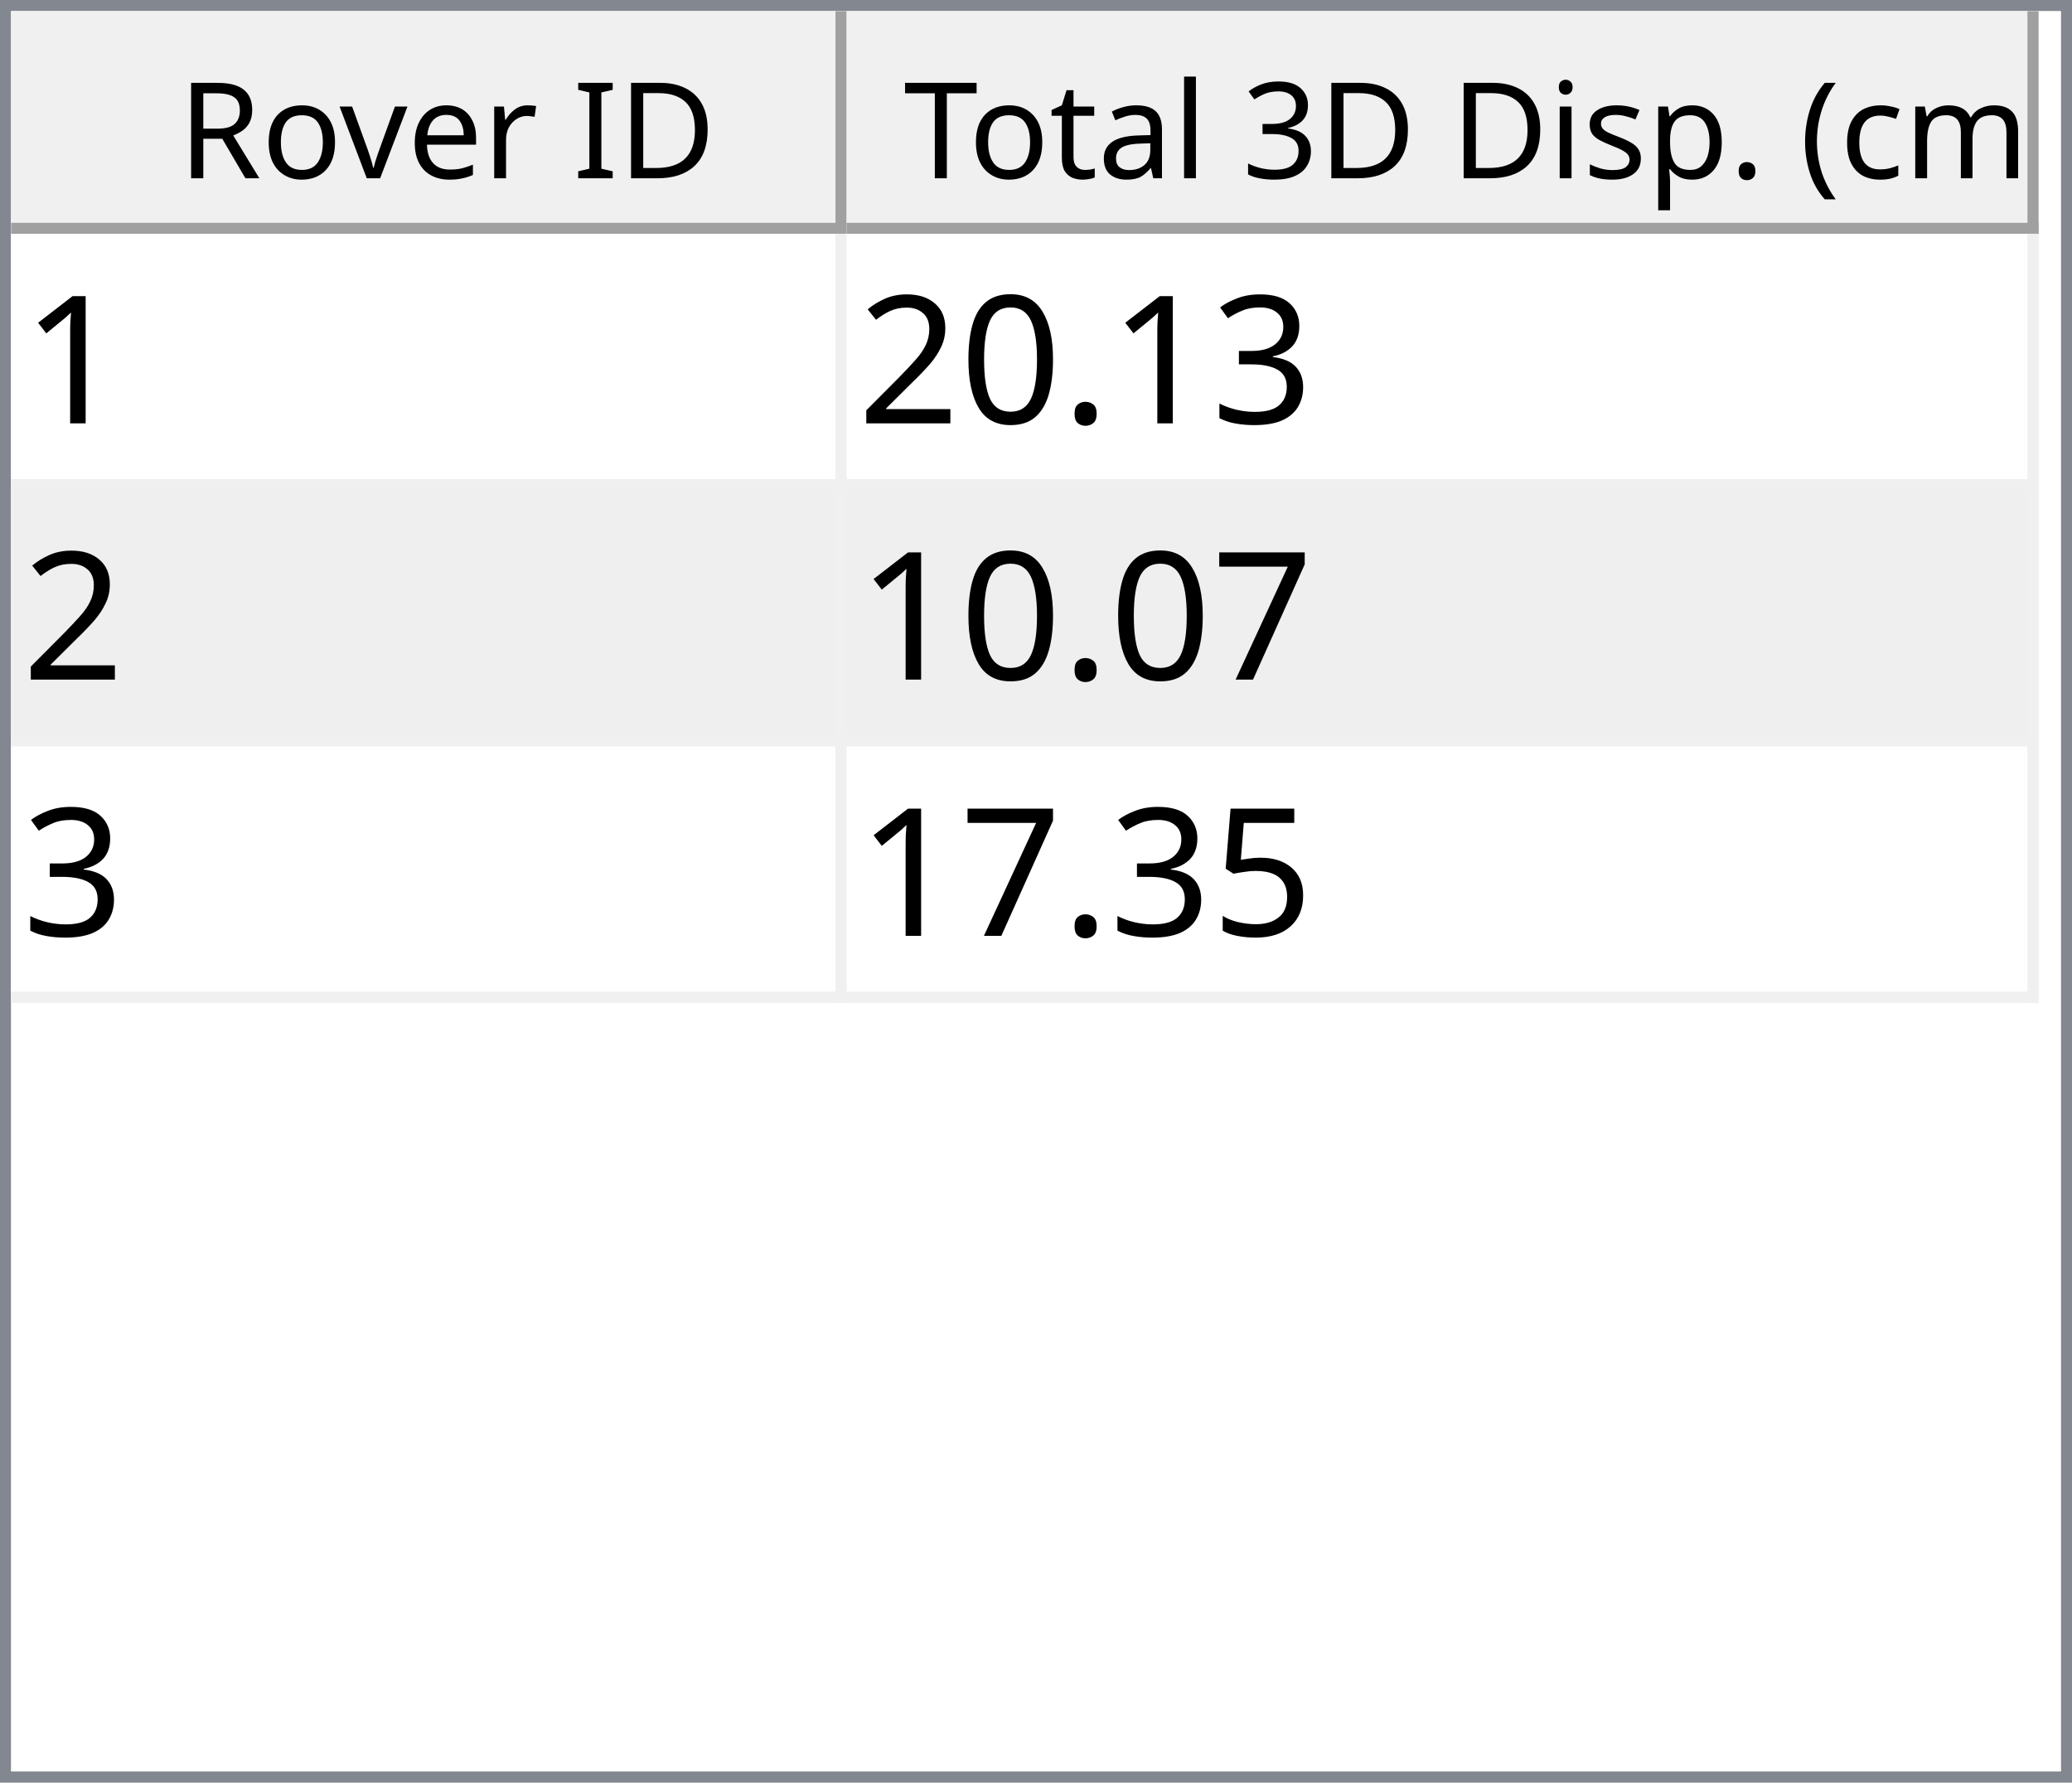
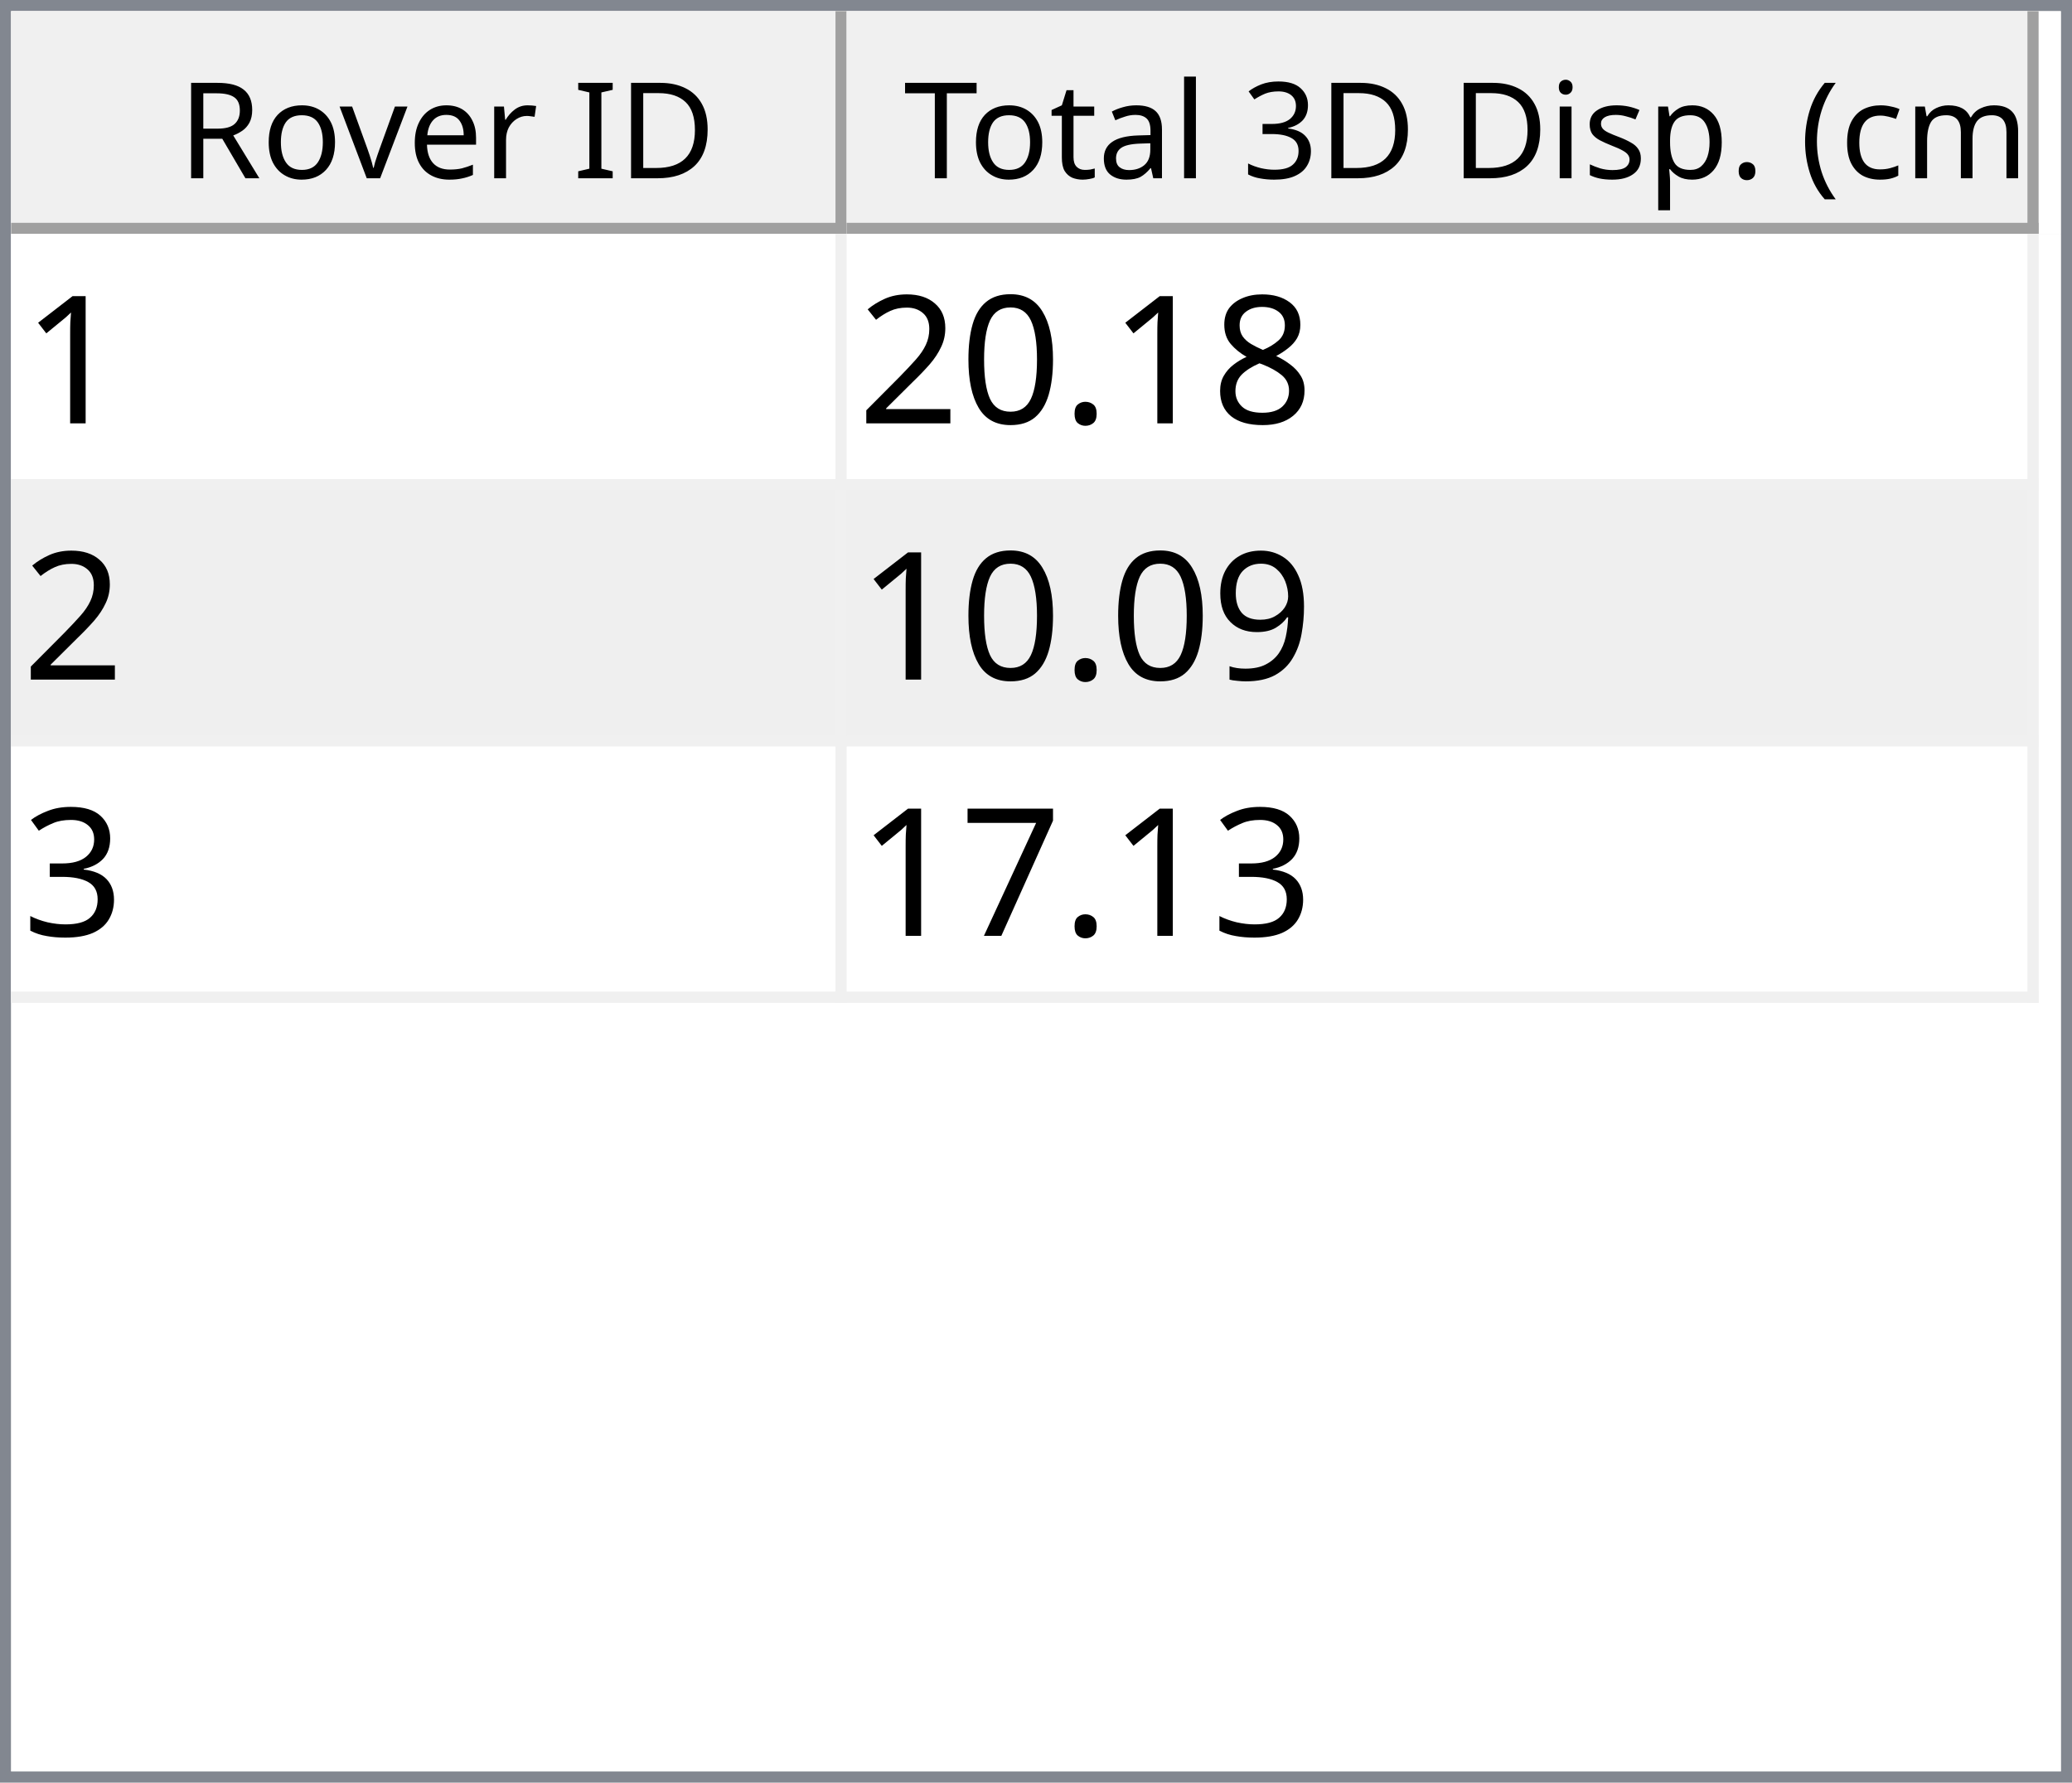
<svg xmlns="http://www.w3.org/2000/svg" style="fill-opacity:1; color-rendering:auto; color-interpolation:auto; text-rendering:auto; stroke:black; stroke-linecap:square; stroke-miterlimit:10; shape-rendering:auto; stroke-opacity:1; fill:black; stroke-dasharray:none; font-weight:normal; stroke-width:1; font-family:'Dialog'; font-style:normal; stroke-linejoin:miter; font-size:12px; stroke-dashoffset:0; image-rendering:auto;" width="186" height="160">
  <defs id="genericDefs" />
  <g>
    <defs id="defs1">
      <clipPath clipPathUnits="userSpaceOnUse" id="clipPath1">
        <path d="M0 0 L186 0 L186 160 L0 160 L0 0 Z" />
      </clipPath>
      <clipPath clipPathUnits="userSpaceOnUse" id="clipPath2">
        <path d="M0 0 L0 160 L186 160 L186 0 Z" />
      </clipPath>
      <clipPath clipPathUnits="userSpaceOnUse" id="clipPath3">
        <path d="M0 0 L0 20 L184 20 L184 0 Z" />
      </clipPath>
      <clipPath clipPathUnits="userSpaceOnUse" id="clipPath4">
        <path d="M0 0 L0 20 L75 20 L75 0 Z" />
      </clipPath>
      <clipPath clipPathUnits="userSpaceOnUse" id="clipPath5">
        <path d="M1 1 L1 19 L74 19 L74 1 Z" />
      </clipPath>
      <clipPath clipPathUnits="userSpaceOnUse" id="clipPath6">
        <path d="M0 0 L0 18 L73 18 L73 0 Z" />
      </clipPath>
      <clipPath clipPathUnits="userSpaceOnUse" id="clipPath7">
        <path d="M-0.5 -0.5 L-0.5 19.5 L74.5 19.5 L74.5 -0.5 Z" />
      </clipPath>
      <clipPath clipPathUnits="userSpaceOnUse" id="clipPath8">
        <path d="M0 0 L0 20 L107 20 L107 0 Z" />
      </clipPath>
      <clipPath clipPathUnits="userSpaceOnUse" id="clipPath9">
        <path d="M1 1 L1 19 L106 19 L106 1 Z" />
      </clipPath>
      <clipPath clipPathUnits="userSpaceOnUse" id="clipPath10">
        <path d="M0 0 L0 18 L105 18 L105 0 Z" />
      </clipPath>
      <clipPath clipPathUnits="userSpaceOnUse" id="clipPath11">
        <path d="M-0.5 -0.5 L-0.5 19.5 L106.5 19.5 L106.5 -0.5 Z" />
      </clipPath>
      <clipPath clipPathUnits="userSpaceOnUse" id="clipPath12">
        <path d="M0 0 L0 138 L184 138 L184 0 Z" />
      </clipPath>
      <clipPath clipPathUnits="userSpaceOnUse" id="clipPath13">
        <path d="M0 0 L0 69 L182 69 L182 0 Z" />
      </clipPath>
      <clipPath clipPathUnits="userSpaceOnUse" id="clipPath14">
        <path d="M-0.5 -0.5 L-0.5 68.5 L181.5 68.5 L181.5 -0.5 Z" />
      </clipPath>
      <clipPath clipPathUnits="userSpaceOnUse" id="clipPath15">
        <path d="M0 0 L0 22 L74 22 L74 0 Z" />
      </clipPath>
      <clipPath clipPathUnits="userSpaceOnUse" id="clipPath16">
        <path d="M0 0 L0 22 L106 22 L106 0 Z" />
      </clipPath>
      <font horiz-adv-x="64.551" id="font1">
        <font-face ascent="107.91" descent="25.098" units-per-em="100" style="font-style:normal; font-family:Segoe UI; font-weight:normal;" />
        <missing-glyph horiz-adv-x="64.551" d="M8.109 0 L8.109 68.266 L56.453 68.266 L56.453 0 L8.109 0 ZM15.328 7.234 L49.219 7.234 L49.219 61.031 L15.328 61.031 L15.328 7.234 Z" />
        <glyph unicode="D" horiz-adv-x="70.117" d="M9.188 0 L9.188 70.016 L28.516 70.016 Q65.531 70.016 65.531 35.891 Q65.531 19.672 55.25 9.836 Q44.969 0 27.734 0 L9.188 0 ZM17.391 62.594 L17.391 7.422 L27.828 7.422 Q41.609 7.422 49.273 14.797 Q56.938 22.172 56.938 35.688 Q56.938 62.594 28.328 62.594 L17.391 62.594 Z" />
        <glyph unicode="I" horiz-adv-x="26.611" d="M17.391 0 L9.188 0 L9.188 70.016 L17.391 70.016 L17.391 0 Z" />
        <glyph unicode=" " horiz-adv-x="27.393" d="" />
        <glyph unicode="r" horiz-adv-x="34.766" d="M34.188 41.891 Q32.078 43.5 28.125 43.5 Q23 43.5 19.555 38.672 Q16.109 33.844 16.109 25.484 L16.109 0 L8.109 0 L8.109 50 L16.109 50 L16.109 39.703 L16.312 39.703 Q18.016 44.969 21.531 47.922 Q25.047 50.875 29.391 50.875 Q32.516 50.875 34.188 50.203 L34.188 41.891 Z" />
        <glyph unicode="e" horiz-adv-x="52.295" d="M48.297 23 L12.984 23 Q13.188 14.656 17.484 10.109 Q21.781 5.562 29.297 5.562 Q37.75 5.562 44.828 11.141 L44.828 3.609 Q38.234 -1.172 27.391 -1.172 Q16.797 -1.172 10.742 5.641 Q4.688 12.453 4.688 24.812 Q4.688 36.469 11.305 43.82 Q17.922 51.172 27.734 51.172 Q37.547 51.172 42.922 44.828 Q48.297 38.484 48.297 27.203 L48.297 23 ZM40.094 29.781 Q40.047 36.719 36.75 40.578 Q33.453 44.438 27.594 44.438 Q21.922 44.438 17.969 40.383 Q14.016 36.328 13.094 29.781 L40.094 29.781 Z" />
        <glyph unicode="v" horiz-adv-x="47.9" d="M47.406 50 L27.484 0 L19.625 0 L0.688 50 L9.469 50 L22.172 13.672 Q23.578 9.672 23.922 6.688 L24.125 6.688 Q24.609 10.453 25.688 13.484 L38.969 50 L47.406 50 Z" />
        <glyph unicode="o" horiz-adv-x="58.594" d="M29 -1.172 Q17.922 -1.172 11.305 5.836 Q4.688 12.844 4.688 24.422 Q4.688 37.016 11.57 44.094 Q18.453 51.172 30.172 51.172 Q41.359 51.172 47.633 44.289 Q53.906 37.406 53.906 25.203 Q53.906 13.234 47.141 6.031 Q40.375 -1.172 29 -1.172 ZM29.594 44.438 Q21.875 44.438 17.383 39.188 Q12.891 33.938 12.891 24.703 Q12.891 15.828 17.43 10.695 Q21.969 5.562 29.594 5.562 Q37.359 5.562 41.531 10.594 Q45.703 15.625 45.703 24.906 Q45.703 34.281 41.531 39.359 Q37.359 44.438 29.594 44.438 Z" />
        <glyph unicode="R" horiz-adv-x="59.814" d="M59.375 0 L49.609 0 L37.891 19.625 Q36.281 22.359 34.766 24.289 Q33.25 26.219 31.664 27.438 Q30.078 28.656 28.25 29.219 Q26.422 29.781 24.125 29.781 L17.391 29.781 L17.391 0 L9.188 0 L9.188 70.016 L30.078 70.016 Q34.672 70.016 38.555 68.867 Q42.438 67.719 45.289 65.375 Q48.141 63.031 49.758 59.547 Q51.375 56.062 51.375 51.375 Q51.375 47.703 50.273 44.656 Q49.172 41.609 47.148 39.211 Q45.125 36.812 42.266 35.133 Q39.406 33.453 35.844 32.516 L35.844 32.328 Q37.594 31.547 38.891 30.547 Q40.188 29.547 41.359 28.18 Q42.531 26.812 43.68 25.078 Q44.828 23.344 46.234 21.047 L59.375 0 ZM17.391 62.594 L17.391 37.203 L28.516 37.203 Q31.594 37.203 34.203 38.133 Q36.812 39.062 38.719 40.797 Q40.625 42.531 41.703 45.047 Q42.781 47.562 42.781 50.688 Q42.781 56.297 39.141 59.445 Q35.5 62.594 28.609 62.594 L17.391 62.594 Z" />
        <glyph unicode=")" horiz-adv-x="30.176" d="M8.297 -15.922 L1.172 -15.922 Q16.406 2.344 16.406 26.812 Q16.406 51.469 1.078 70.016 L8.297 70.016 Q23.531 52.156 23.531 26.703 Q23.531 1.375 8.297 -15.922 Z" />
        <glyph unicode="m" horiz-adv-x="86.133" d="M79.109 0 L71.094 0 L71.094 28.719 Q71.094 37.016 68.531 40.727 Q65.969 44.438 59.906 44.438 Q54.781 44.438 51.195 39.75 Q47.609 35.062 47.609 28.516 L47.609 0 L39.594 0 L39.594 29.688 Q39.594 44.438 28.219 44.438 Q22.953 44.438 19.531 40.016 Q16.109 35.594 16.109 28.516 L16.109 0 L8.109 0 L8.109 50 L16.109 50 L16.109 42.094 L16.312 42.094 Q21.625 51.172 31.844 51.172 Q36.969 51.172 40.773 48.312 Q44.578 45.453 46 40.828 Q51.562 51.172 62.594 51.172 Q79.109 51.172 79.109 30.812 L79.109 0 Z" />
        <glyph unicode="c" horiz-adv-x="46.191" d="M42.188 2.297 Q36.422 -1.172 28.516 -1.172 Q17.828 -1.172 11.258 5.789 Q4.688 12.75 4.688 23.828 Q4.688 36.188 11.766 43.68 Q18.844 51.172 30.672 51.172 Q37.25 51.172 42.281 48.734 L42.281 40.531 Q36.719 44.438 30.375 44.438 Q22.703 44.438 17.797 38.945 Q12.891 33.453 12.891 24.516 Q12.891 15.719 17.508 10.641 Q22.125 5.562 29.891 5.562 Q36.422 5.562 42.188 9.906 L42.188 2.297 Z" />
        <glyph unicode="(" horiz-adv-x="30.176" d="M29.109 -15.922 L21.969 -15.922 Q6.844 1.375 6.844 26.703 Q6.844 52.156 21.969 70.016 L29.203 70.016 Q13.875 51.469 13.875 26.812 Q13.875 2.344 29.109 -15.922 Z" />
        <glyph unicode="." horiz-adv-x="21.68" d="M10.891 -1.078 Q8.641 -1.078 7.055 0.539 Q5.469 2.156 5.469 4.391 Q5.469 6.641 7.055 8.273 Q8.641 9.906 10.891 9.906 Q13.188 9.906 14.797 8.273 Q16.406 6.641 16.406 4.391 Q16.406 2.156 14.797 0.539 Q13.188 -1.078 10.891 -1.078 Z" />
        <glyph unicode="p" horiz-adv-x="58.789" d="M16.312 7.234 L16.109 7.234 L16.109 -23 L8.109 -23 L8.109 50 L16.109 50 L16.109 41.219 L16.312 41.219 Q22.219 51.172 33.594 51.172 Q43.266 51.172 48.688 44.461 Q54.109 37.75 54.109 26.469 Q54.109 13.922 48 6.375 Q41.891 -1.172 31.297 -1.172 Q21.578 -1.172 16.312 7.234 ZM16.109 27.391 L16.109 20.406 Q16.109 14.203 20.141 9.883 Q24.172 5.562 30.375 5.562 Q37.641 5.562 41.773 11.133 Q45.906 16.703 45.906 26.609 Q45.906 34.969 42.047 39.703 Q38.188 44.438 31.594 44.438 Q24.609 44.438 20.359 39.578 Q16.109 34.719 16.109 27.391 Z" />
        <glyph unicode="s" horiz-adv-x="42.432" d="M5.078 1.812 L5.078 10.406 Q11.625 5.562 19.484 5.562 Q30.031 5.562 30.031 12.594 Q30.031 14.594 29.125 15.992 Q28.219 17.391 26.68 18.461 Q25.141 19.531 23.07 20.383 Q21 21.234 18.609 22.172 Q15.281 23.484 12.766 24.828 Q10.25 26.172 8.57 27.859 Q6.891 29.547 6.031 31.695 Q5.172 33.844 5.172 36.719 Q5.172 40.234 6.789 42.945 Q8.406 45.656 11.086 47.484 Q13.766 49.312 17.211 50.242 Q20.656 51.172 24.312 51.172 Q30.812 51.172 35.938 48.922 L35.938 40.828 Q30.422 44.438 23.25 44.438 Q21 44.438 19.195 43.922 Q17.391 43.406 16.094 42.477 Q14.797 41.547 14.086 40.258 Q13.375 38.969 13.375 37.406 Q13.375 35.453 14.086 34.133 Q14.797 32.812 16.164 31.789 Q17.531 30.766 19.484 29.938 Q21.438 29.109 23.922 28.125 Q27.25 26.859 29.883 25.516 Q32.516 24.172 34.375 22.484 Q36.234 20.797 37.234 18.602 Q38.234 16.406 38.234 13.375 Q38.234 9.672 36.602 6.938 Q34.969 4.203 32.234 2.398 Q29.5 0.594 25.93 -0.289 Q22.359 -1.172 18.453 -1.172 Q10.75 -1.172 5.078 1.812 Z" />
        <glyph unicode="i" horiz-adv-x="24.219" d="M12.203 62.703 Q10.062 62.703 8.547 64.164 Q7.031 65.625 7.031 67.875 Q7.031 70.125 8.547 71.609 Q10.062 73.094 12.203 73.094 Q14.406 73.094 15.945 71.609 Q17.484 70.125 17.484 67.875 Q17.484 65.719 15.945 64.211 Q14.406 62.703 12.203 62.703 ZM16.109 0 L8.109 0 L8.109 50 L16.109 50 L16.109 0 Z" />
        <glyph unicode="3" horiz-adv-x="53.906" d="M46.531 19.828 Q46.531 15.094 44.75 11.211 Q42.969 7.328 39.719 4.57 Q36.469 1.812 31.93 0.297 Q27.391 -1.219 21.922 -1.219 Q11.922 -1.219 6 2.594 L6 11.188 Q13.094 5.609 22.219 5.609 Q25.875 5.609 28.828 6.539 Q31.781 7.469 33.906 9.227 Q36.031 10.984 37.18 13.477 Q38.328 15.969 38.328 19.094 Q38.328 32.812 18.797 32.812 L12.984 32.812 L12.984 39.594 L18.5 39.594 Q35.797 39.594 35.797 52.484 Q35.797 64.406 22.609 64.406 Q15.188 64.406 8.688 59.422 L8.688 67.188 Q15.375 71.188 24.609 71.188 Q29 71.188 32.57 69.969 Q36.141 68.75 38.68 66.555 Q41.219 64.359 42.609 61.281 Q44 58.203 44 54.5 Q44 40.672 30.031 36.719 L30.031 36.531 Q33.594 36.141 36.625 34.797 Q39.656 33.453 41.852 31.305 Q44.047 29.156 45.289 26.25 Q46.531 23.344 46.531 19.828 Z" />
        <glyph unicode="l" horiz-adv-x="24.219" d="M16.109 0 L8.109 0 L8.109 74.031 L16.109 74.031 L16.109 0 Z" />
        <glyph unicode="a" horiz-adv-x="50.879" d="M43.891 0 L35.891 0 L35.891 7.812 L35.688 7.812 Q30.469 -1.172 20.312 -1.172 Q12.844 -1.172 8.617 2.781 Q4.391 6.734 4.391 13.281 Q4.391 27.297 20.906 29.594 L35.891 31.688 Q35.891 44.438 25.594 44.438 Q16.547 44.438 9.281 38.281 L9.281 46.484 Q16.656 51.172 26.266 51.172 Q43.891 51.172 43.891 32.516 L43.891 0 ZM35.891 25.297 L23.828 23.641 Q18.266 22.859 15.43 20.875 Q12.594 18.891 12.594 13.875 Q12.594 10.203 15.211 7.883 Q17.828 5.562 22.172 5.562 Q28.125 5.562 32.008 9.742 Q35.891 13.922 35.891 20.312 L35.891 25.297 Z" />
        <glyph unicode="t" horiz-adv-x="33.887" d="M31.297 0.484 Q28.469 -1.078 23.828 -1.078 Q10.688 -1.078 10.688 13.578 L10.688 43.172 L2.094 43.172 L2.094 50 L10.688 50 L10.688 62.203 L18.703 64.797 L18.703 50 L31.297 50 L31.297 43.172 L18.703 43.172 L18.703 14.984 Q18.703 9.969 20.414 7.82 Q22.125 5.672 26.078 5.672 Q29.109 5.672 31.297 7.328 L31.297 0.484 Z" />
        <glyph unicode="T" horiz-adv-x="52.393" d="M50.594 62.594 L30.375 62.594 L30.375 0 L22.172 0 L22.172 62.594 L2 62.594 L2 70.016 L50.594 70.016 L50.594 62.594 Z" />
      </font>
      <font horiz-adv-x="75.0" id="font2">
        <font-face ascent="100.537" descent="21.973" units-per-em="100" style="font-style:normal; font-family:sans-serif; font-weight:normal;" />
        <missing-glyph horiz-adv-x="75.0" d="M12.5 0 L12.5 62.5 L62.5 62.5 L62.5 0 L12.5 0 ZM14.062 1.562 L60.938 1.562 L60.938 60.938 L14.062 60.938 L14.062 1.562 Z" />
        <glyph unicode="1" horiz-adv-x="55.615" d="M37.25 0 L28.469 0 L28.469 56 Q25.297 52.984 20.141 49.953 Q14.984 46.922 10.891 45.406 L10.891 53.906 Q18.266 57.375 23.781 62.305 Q29.297 67.234 31.594 71.875 L37.25 71.875 L37.25 0 Z" />
-         <glyph unicode="3" horiz-adv-x="55.615" d="M4.203 18.891 L12.984 20.062 Q14.5 12.594 18.141 9.297 Q21.781 6 27 6 Q33.203 6 37.477 10.297 Q41.75 14.594 41.75 20.953 Q41.75 27 37.797 30.93 Q33.844 34.859 27.734 34.859 Q25.25 34.859 21.531 33.891 L22.516 41.609 Q23.391 41.5 23.922 41.5 Q29.547 41.5 34.039 44.43 Q38.531 47.359 38.531 53.469 Q38.531 58.297 35.258 61.477 Q31.984 64.656 26.812 64.656 Q21.688 64.656 18.266 61.43 Q14.844 58.203 13.875 51.766 L5.078 53.328 Q6.688 62.156 12.398 67.016 Q18.109 71.875 26.609 71.875 Q32.469 71.875 37.398 69.359 Q42.328 66.844 44.945 62.5 Q47.562 58.156 47.562 53.266 Q47.562 48.641 45.07 44.828 Q42.578 41.016 37.703 38.766 Q44.047 37.312 47.562 32.695 Q51.078 28.078 51.078 21.141 Q51.078 11.766 44.242 5.25 Q37.406 -1.266 26.953 -1.266 Q17.531 -1.266 11.305 4.352 Q5.078 9.969 4.203 18.891 Z" />
+         <glyph unicode="8" horiz-adv-x="55.615" d="M17.672 38.812 Q12.203 40.828 9.57 44.539 Q6.938 48.25 6.938 53.422 Q6.938 61.234 12.555 66.555 Q18.172 71.875 27.484 71.875 Q36.859 71.875 42.578 66.43 Q48.297 60.984 48.297 53.172 Q48.297 48.188 45.68 44.508 Q43.062 40.828 37.75 38.812 Q44.344 36.672 47.781 31.883 Q51.219 27.094 51.219 20.453 Q51.219 11.281 44.727 5.031 Q38.234 -1.219 27.641 -1.219 Q17.047 -1.219 10.547 5.055 Q4.047 11.328 4.047 20.703 Q4.047 27.688 7.594 32.398 Q11.141 37.109 17.672 38.812 ZM15.922 53.719 Q15.922 48.641 19.195 45.414 Q22.469 42.188 27.688 42.188 Q32.766 42.188 36.016 45.383 Q39.266 48.578 39.266 53.219 Q39.266 58.062 35.914 61.359 Q32.562 64.656 27.594 64.656 Q22.562 64.656 19.242 61.43 Q15.922 58.203 15.922 53.719 ZM13.094 20.656 Q13.094 16.891 14.875 13.375 Q16.656 9.859 20.172 7.93 Q23.688 6 27.734 6 Q34.031 6 38.133 10.055 Q42.234 14.109 42.234 20.359 Q42.234 26.703 38.016 30.859 Q33.797 35.016 27.438 35.016 Q21.234 35.016 17.164 30.914 Q13.094 26.812 13.094 20.656 Z" />
        <glyph unicode="." horiz-adv-x="27.783" d="M9.078 0 L9.078 10.016 L19.094 10.016 L19.094 0 L9.078 0 Z" />
        <glyph unicode="0" horiz-adv-x="55.615" d="M4.156 35.297 Q4.156 48 6.766 55.742 Q9.375 63.484 14.523 67.68 Q19.672 71.875 27.484 71.875 Q33.25 71.875 37.594 69.555 Q41.938 67.234 44.773 62.867 Q47.609 58.5 49.219 52.227 Q50.828 45.953 50.828 35.297 Q50.828 22.703 48.242 14.969 Q45.656 7.234 40.508 3.008 Q35.359 -1.219 27.484 -1.219 Q17.141 -1.219 11.234 6.203 Q4.156 15.141 4.156 35.297 ZM13.188 35.297 Q13.188 17.672 17.312 11.836 Q21.438 6 27.484 6 Q33.547 6 37.672 11.859 Q41.797 17.719 41.797 35.297 Q41.797 52.984 37.672 58.789 Q33.547 64.594 27.391 64.594 Q21.344 64.594 17.719 59.469 Q13.188 52.938 13.188 35.297 Z" />
        <glyph unicode="2" horiz-adv-x="55.615" d="M50.344 8.453 L50.344 0 L3.031 0 Q2.938 3.172 4.047 6.109 Q5.859 10.938 9.836 15.625 Q13.812 20.312 21.344 26.469 Q33.016 36.031 37.117 41.625 Q41.219 47.219 41.219 52.203 Q41.219 57.422 37.477 61.008 Q33.734 64.594 27.734 64.594 Q21.391 64.594 17.578 60.789 Q13.766 56.984 13.719 50.25 L4.688 51.172 Q5.609 61.281 11.664 66.578 Q17.719 71.875 27.938 71.875 Q38.234 71.875 44.242 66.164 Q50.25 60.453 50.25 52 Q50.25 47.703 48.492 43.555 Q46.734 39.406 42.656 34.812 Q38.578 30.219 29.109 22.219 Q21.188 15.578 18.945 13.211 Q16.703 10.844 15.234 8.453 L50.344 8.453 Z" />
+         <glyph unicode="9" horiz-adv-x="55.615" d="M5.469 16.547 L13.922 17.328 Q14.984 11.375 18.016 8.688 Q21.047 6 25.781 6 Q29.828 6 32.883 7.859 Q35.938 9.719 37.891 12.82 Q39.844 15.922 41.164 21.195 Q42.484 26.469 42.484 31.938 Q42.484 32.516 42.438 33.688 Q39.797 29.5 35.234 26.883 Q30.672 24.266 25.344 24.266 Q16.453 24.266 10.305 30.711 Q4.156 37.156 4.156 47.703 Q4.156 58.594 10.578 65.234 Q17 71.875 26.656 71.875 Q33.641 71.875 39.43 68.117 Q45.219 64.359 48.219 57.398 Q51.219 50.438 51.219 37.25 Q51.219 23.531 48.242 15.406 Q45.266 7.281 39.383 3.031 Q33.5 -1.219 25.594 -1.219 Q17.188 -1.219 11.867 3.445 Q6.547 8.109 5.469 16.547 ZM41.453 48.141 Q41.453 55.719 37.43 60.156 Q33.406 64.594 27.734 64.594 Q21.875 64.594 17.531 59.812 Q13.188 55.031 13.188 47.406 Q13.188 40.578 17.312 36.305 Q21.438 32.031 27.484 32.031 Q33.594 32.031 37.523 36.305 Q41.453 40.578 41.453 48.141 Z" />
+         <glyph unicode="3" horiz-adv-x="55.615" d="M4.203 18.891 L12.984 20.062 Q14.5 12.594 18.141 9.297 Q21.781 6 27 6 Q33.203 6 37.477 10.297 Q41.75 14.594 41.75 20.953 Q41.75 27 37.797 30.93 Q33.844 34.859 27.734 34.859 Q25.25 34.859 21.531 33.891 L22.516 41.609 Q23.391 41.5 23.922 41.5 Q29.547 41.5 34.039 44.43 Q38.531 47.359 38.531 53.469 Q38.531 58.297 35.258 61.477 Q31.984 64.656 26.812 64.656 Q21.688 64.656 18.266 61.43 Q14.844 58.203 13.875 51.766 L5.078 53.328 Q6.688 62.156 12.398 67.016 Q18.109 71.875 26.609 71.875 Q32.469 71.875 37.398 69.359 Q42.328 66.844 44.945 62.5 Q47.562 58.156 47.562 53.266 Q47.562 48.641 45.07 44.828 Q42.578 41.016 37.703 38.766 Q44.047 37.312 47.562 32.695 Q51.078 28.078 51.078 21.141 Q51.078 11.766 44.242 5.25 Q37.406 -1.266 26.953 -1.266 Q17.531 -1.266 11.305 4.352 Q5.078 9.969 4.203 18.891 Z" />
        <glyph unicode="7" horiz-adv-x="55.615" d="M4.734 62.203 L4.734 70.656 L51.078 70.656 L51.078 63.812 Q44.234 56.547 37.523 44.484 Q30.812 32.422 27.156 19.672 Q24.516 10.688 23.781 0 L14.75 0 Q14.891 8.453 18.062 20.414 Q21.234 32.375 27.172 43.484 Q33.109 54.594 39.797 62.203 L4.734 62.203 Z" />
-         <glyph unicode="5" horiz-adv-x="55.615" d="M4.156 18.75 L13.375 19.531 Q14.406 12.797 18.141 9.398 Q21.875 6 27.156 6 Q33.5 6 37.891 10.789 Q42.281 15.578 42.281 23.484 Q42.281 31 38.062 35.352 Q33.844 39.703 27 39.703 Q22.75 39.703 19.336 37.773 Q15.922 35.844 13.969 32.766 L5.719 33.844 L12.641 70.609 L48.25 70.609 L48.25 62.203 L19.672 62.203 L15.828 42.969 Q22.266 47.469 29.344 47.469 Q38.719 47.469 45.164 40.969 Q51.609 34.469 51.609 24.266 Q51.609 14.547 45.953 7.469 Q39.062 -1.219 27.156 -1.219 Q17.391 -1.219 11.211 4.25 Q5.031 9.719 4.156 18.75 Z" />
      </font>
    </defs>
    <g style="fill:white; stroke:white;">
      <rect x="0" y="0" width="186" style="clip-path:url(#clipPath1); stroke:none;" height="160" />
    </g>
    <g style="fill:white; text-rendering:optimizeSpeed; color-rendering:optimizeSpeed; image-rendering:optimizeSpeed; shape-rendering:crispEdges; stroke:white; color-interpolation:sRGB;">
      <rect x="0" width="186" height="160" y="0" style="stroke:none;" />
      <path style="stroke:none;" d="M0 160 L186 160 L186 0 L0 0 Z" />
    </g>
    <g style="fill:rgb(240,240,240); font-family:'Segoe UI'; stroke:rgb(240,240,240);">
      <rect x="0" y="0" width="186" style="clip-path:url(#clipPath2); stroke:none;" height="160" />
    </g>
    <g style="fill:rgb(130,135,144); font-family:'Segoe UI'; stroke:rgb(130,135,144);">
      <path d="M0 0 L186 0 L186 160 L0 160 L0 0 ZM1 1 L185 1 L185 159 L1 159 L1 1 Z" style="fill-rule:evenodd; clip-path:url(#clipPath2); stroke:none;" />
    </g>
    <g style="fill:white; font-family:'Segoe UI'; stroke:white;" transform="translate(1,1)">
      <rect x="0" y="0" width="184" style="clip-path:url(#clipPath3); stroke:none;" height="20" />
    </g>
    <g style="fill:rgb(240,240,240); font-family:'Segoe UI'; stroke:rgb(240,240,240);" transform="translate(1,1)">
      <rect x="0" y="0" width="75" style="clip-path:url(#clipPath4); stroke:none;" height="20" />
    </g>
    <g style="font-family:'Segoe UI';" transform="translate(2,2)">
      <text x="14" xml:space="preserve" y="14" style="clip-path:url(#clipPath6); stroke:none;">Rover ID</text>
    </g>
    <g style="fill:rgb(160,160,160); font-family:'Segoe UI'; stroke:rgb(160,160,160); stroke-linejoin:bevel;" transform="translate(1.5,1.5)">
      <line x1="74" x2="74" y1="0" style="fill:none; clip-path:url(#clipPath7);" y2="19" />
    </g>
    <g style="fill:rgb(160,160,160); font-family:'Segoe UI'; stroke:rgb(160,160,160); stroke-linejoin:bevel;" transform="matrix(1,0,0,1,1,1) translate(0.5,0.5)">
      <line x1="0" x2="74" y1="19" style="fill:none; clip-path:url(#clipPath7);" y2="19" />
    </g>
    <g style="fill:rgb(240,240,240); font-family:'Segoe UI'; stroke:rgb(240,240,240);" transform="translate(76,1)">
      <rect x="0" y="0" width="107" style="clip-path:url(#clipPath8); stroke:none;" height="20" />
    </g>
    <g style="font-family:'Segoe UI';" transform="translate(77,2)">
      <text x="1" xml:space="preserve" y="14" style="clip-path:url(#clipPath10); stroke:none;"> Total 3D Disp. (cm)</text>
    </g>
    <g style="fill:rgb(160,160,160); font-family:'Segoe UI'; stroke:rgb(160,160,160); stroke-linejoin:bevel;" transform="translate(76.5,1.5)">
      <line x1="106" x2="106" y1="0" style="fill:none; clip-path:url(#clipPath11);" y2="19" />
    </g>
    <g style="fill:rgb(160,160,160); font-family:'Segoe UI'; stroke:rgb(160,160,160); stroke-linejoin:bevel;" transform="matrix(1,0,0,1,76,1) translate(0.5,0.5)">
      <line x1="0" x2="106" y1="19" style="fill:none; clip-path:url(#clipPath11);" y2="19" />
    </g>
    <g style="fill:white; font-family:'Segoe UI'; stroke:white;" transform="translate(1,21)">
      <rect x="0" y="0" width="184" style="clip-path:url(#clipPath12); stroke:none;" height="138" />
    </g>
    <g style="fill:rgb(240,240,240); font-size:16px; font-family:sans-serif; stroke:rgb(240,240,240);" transform="translate(1,21)">
      <rect x="0" y="0" width="182" style="clip-path:url(#clipPath13); stroke:none;" height="69" />
      <line transform="translate(0.5,0.5)" x1="0" x2="181" y1="22" style="clip-path:url(#clipPath14); fill:none; stroke-linejoin:bevel;" y2="22" />
    </g>
    <g transform="matrix(1,0,0,1,1,21) translate(0.5,0.5)" style="fill:rgb(240,240,240); font-size:16px; font-family:sans-serif; stroke:rgb(240,240,240); stroke-linejoin:bevel;">
      <line x1="0" x2="181" y1="45" style="fill:none; clip-path:url(#clipPath14);" y2="45" />
    </g>
    <g transform="matrix(1,0,0,1,1,21) translate(0.5,0.5)" style="fill:rgb(240,240,240); font-size:16px; font-family:sans-serif; stroke:rgb(240,240,240); stroke-linejoin:bevel;">
      <line x1="0" x2="181" y1="68" style="fill:none; clip-path:url(#clipPath14);" y2="68" />
    </g>
    <g transform="matrix(1,0,0,1,1,21) translate(0.5,0.5)" style="fill:rgb(240,240,240); font-size:16px; font-family:sans-serif; stroke:rgb(240,240,240); stroke-linejoin:bevel;">
      <line x1="74" x2="74" y1="0" style="fill:none; clip-path:url(#clipPath14);" y2="68" />
    </g>
    <g transform="matrix(1,0,0,1,1,21) translate(0.5,0.5)" style="fill:rgb(240,240,240); font-size:16px; font-family:sans-serif; stroke:rgb(240,240,240); stroke-linejoin:bevel;">
      <line x1="181" x2="181" y1="0" style="fill:none; clip-path:url(#clipPath14);" y2="68" />
    </g>
    <g style="fill:white; font-size:16px; font-family:sans-serif; stroke:white;" transform="matrix(1,0,0,1,1,21)">
      <rect x="0" y="0" width="74" style="clip-path:url(#clipPath15); stroke:none;" height="22" />
      <text x="1" y="17" style="fill:black; clip-path:url(#clipPath15); stroke:none;" xml:space="preserve">1</text>
    </g>
    <g style="fill:white; font-size:16px; font-family:sans-serif; stroke:white;" transform="matrix(1,0,0,1,1,21) translate(75,0)">
      <rect x="0" y="0" width="106" style="clip-path:url(#clipPath16); stroke:none;" height="22" />
-       <text x="1" y="17" style="fill:black; clip-path:url(#clipPath16); stroke:none;" xml:space="preserve">20.13</text>
+       <text x="1" y="17" style="fill:black; clip-path:url(#clipPath16); stroke:none;" xml:space="preserve">20.18</text>
    </g>
    <g style="fill:rgb(239,239,239); font-size:16px; font-family:sans-serif; stroke:rgb(239,239,239);" transform="matrix(1,0,0,1,1,21) translate(0,23)">
      <rect x="0" y="0" width="74" style="clip-path:url(#clipPath15); stroke:none;" height="22" />
      <text x="1" y="17" style="fill:black; clip-path:url(#clipPath15); stroke:none;" xml:space="preserve">2</text>
    </g>
    <g style="fill:rgb(239,239,239); font-size:16px; font-family:sans-serif; stroke:rgb(239,239,239);" transform="matrix(1,0,0,1,1,21) translate(75,23)">
      <rect x="0" y="0" width="106" style="clip-path:url(#clipPath16); stroke:none;" height="22" />
-       <text x="1" y="17" style="fill:black; clip-path:url(#clipPath16); stroke:none;" xml:space="preserve">10.07</text>
+       <text x="1" y="17" style="fill:black; clip-path:url(#clipPath16); stroke:none;" xml:space="preserve">10.09</text>
    </g>
    <g style="fill:white; font-size:16px; font-family:sans-serif; stroke:white;" transform="matrix(1,0,0,1,1,21) translate(0,46)">
      <rect x="0" y="0" width="74" style="clip-path:url(#clipPath15); stroke:none;" height="22" />
      <text x="1" y="17" style="fill:black; clip-path:url(#clipPath15); stroke:none;" xml:space="preserve">3</text>
    </g>
    <g style="fill:white; font-size:16px; font-family:sans-serif; stroke:white;" transform="matrix(1,0,0,1,1,21) translate(75,46)">
      <rect x="0" y="0" width="106" style="clip-path:url(#clipPath16); stroke:none;" height="22" />
-       <text x="1" y="17" style="fill:black; clip-path:url(#clipPath16); stroke:none;" xml:space="preserve">17.35</text>
+       <text x="1" y="17" style="fill:black; clip-path:url(#clipPath16); stroke:none;" xml:space="preserve">17.13</text>
    </g>
  </g>
</svg>
